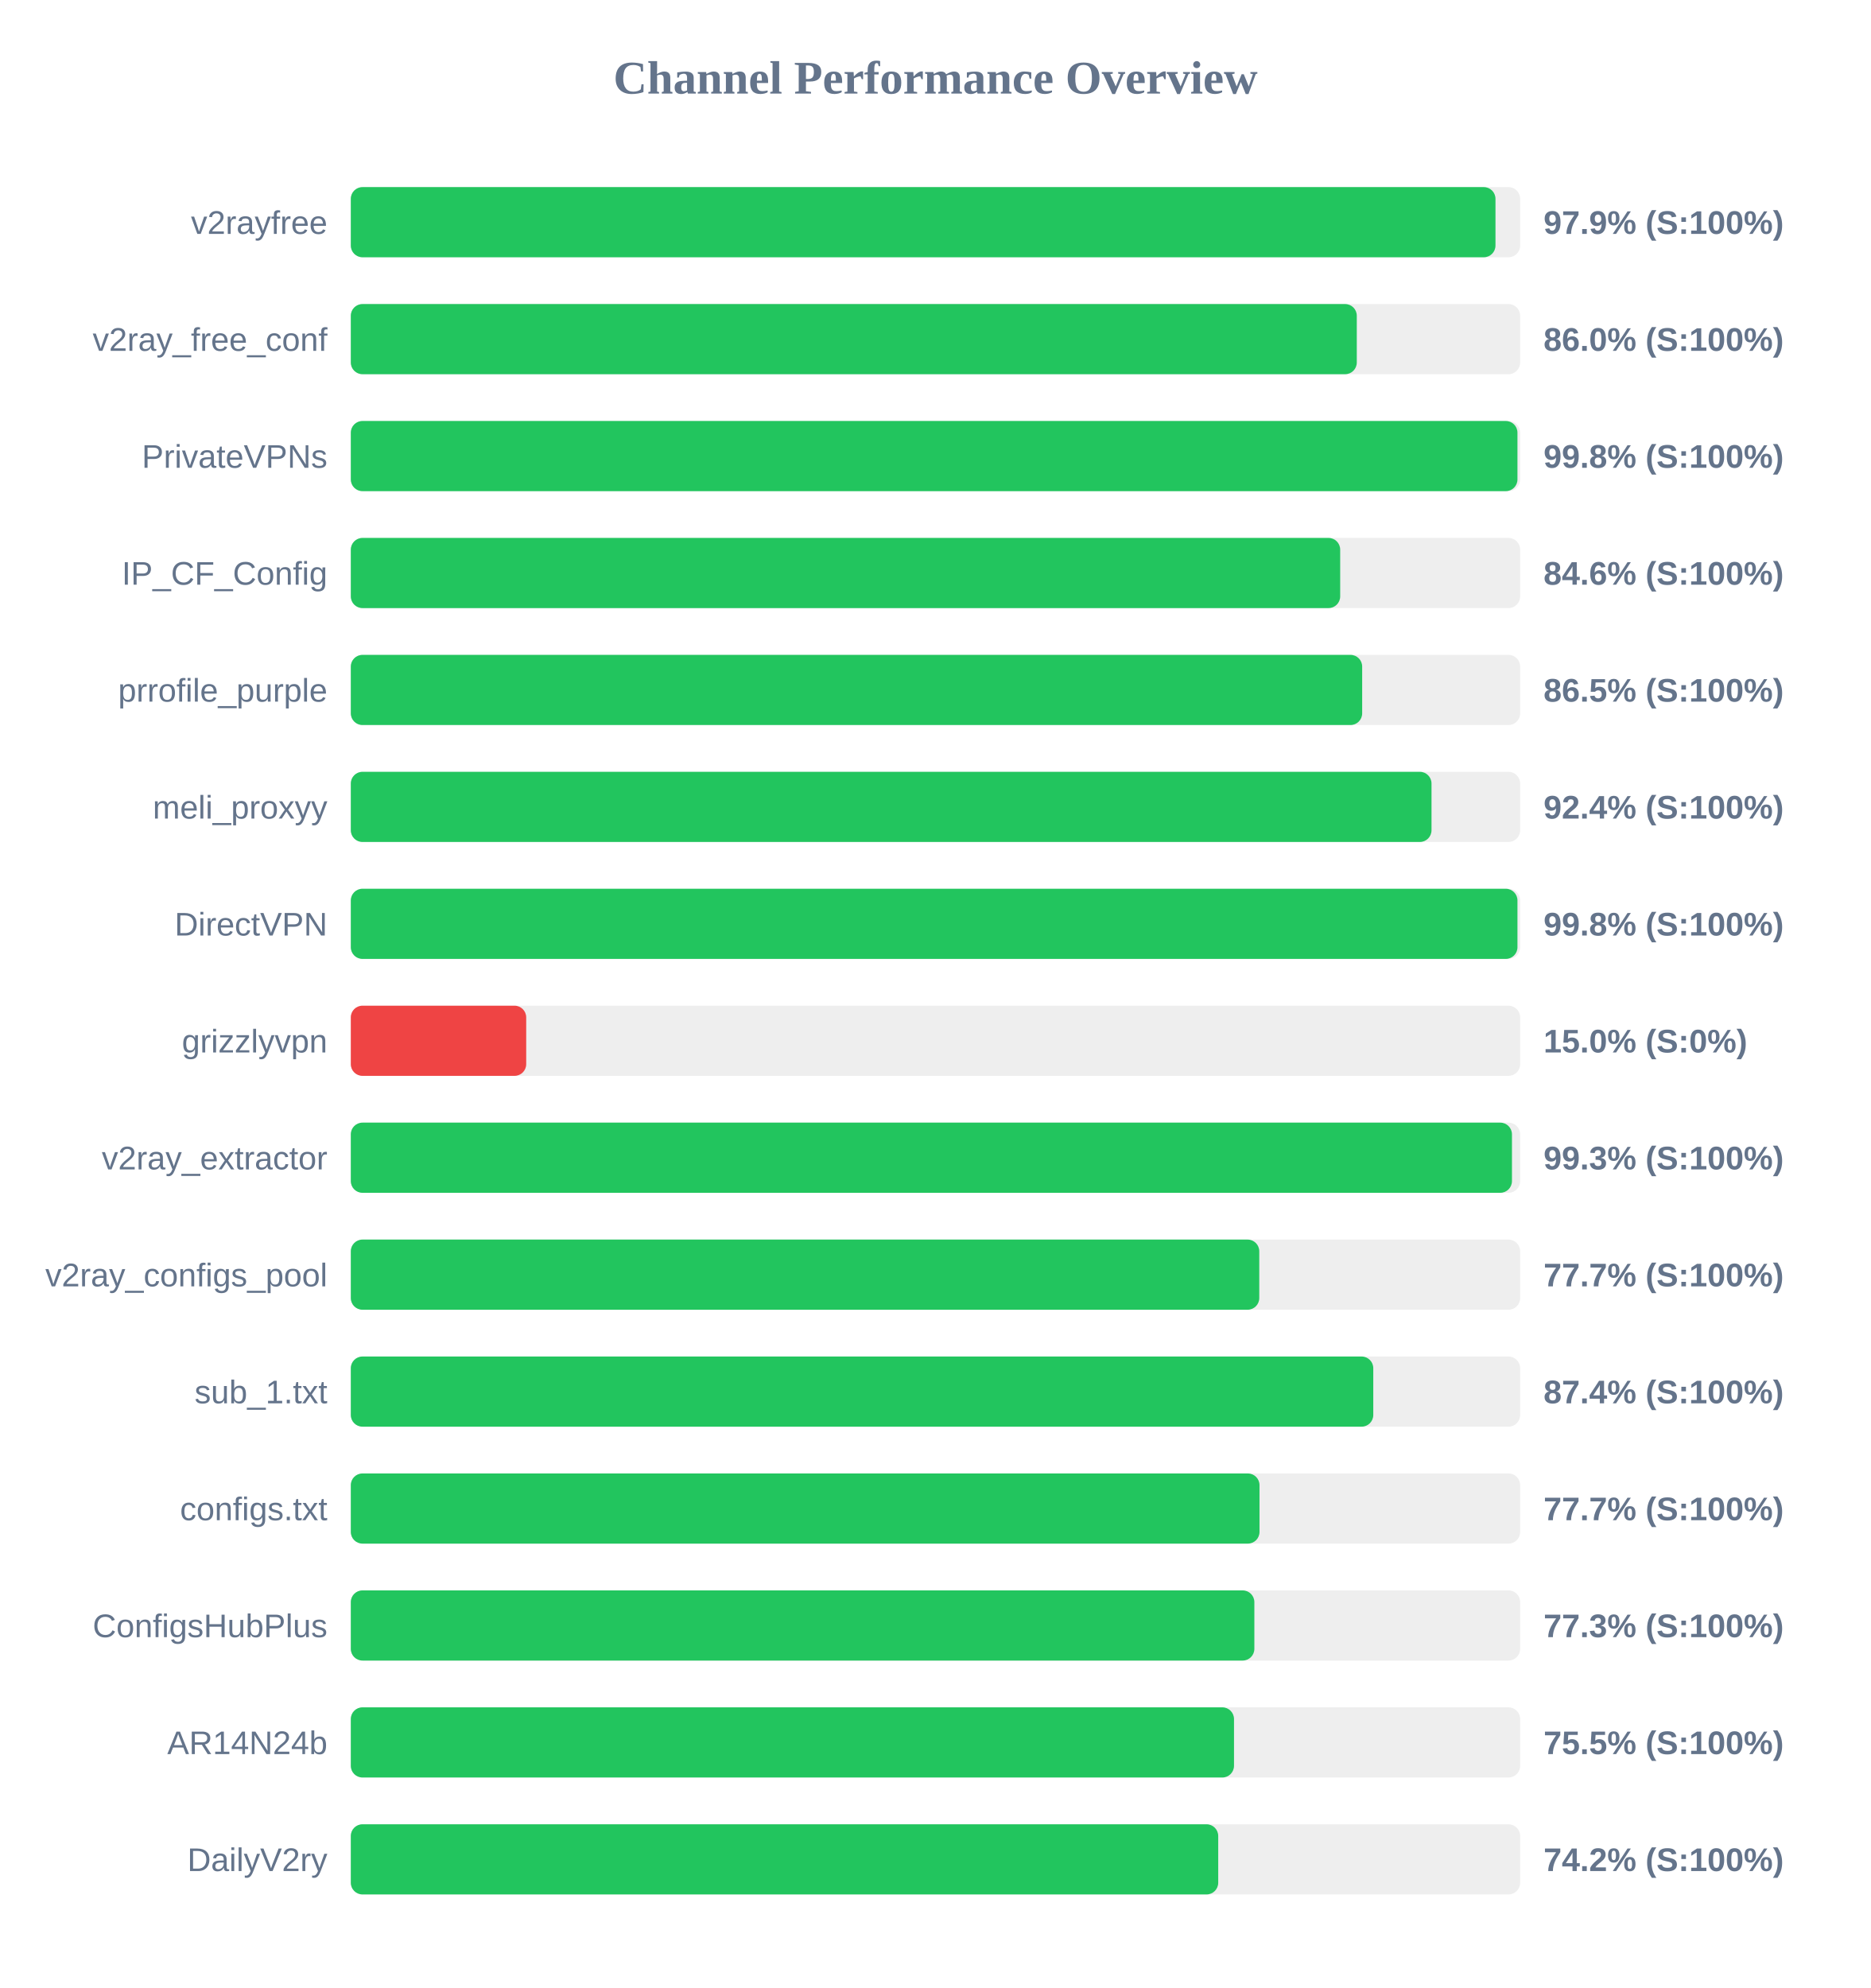
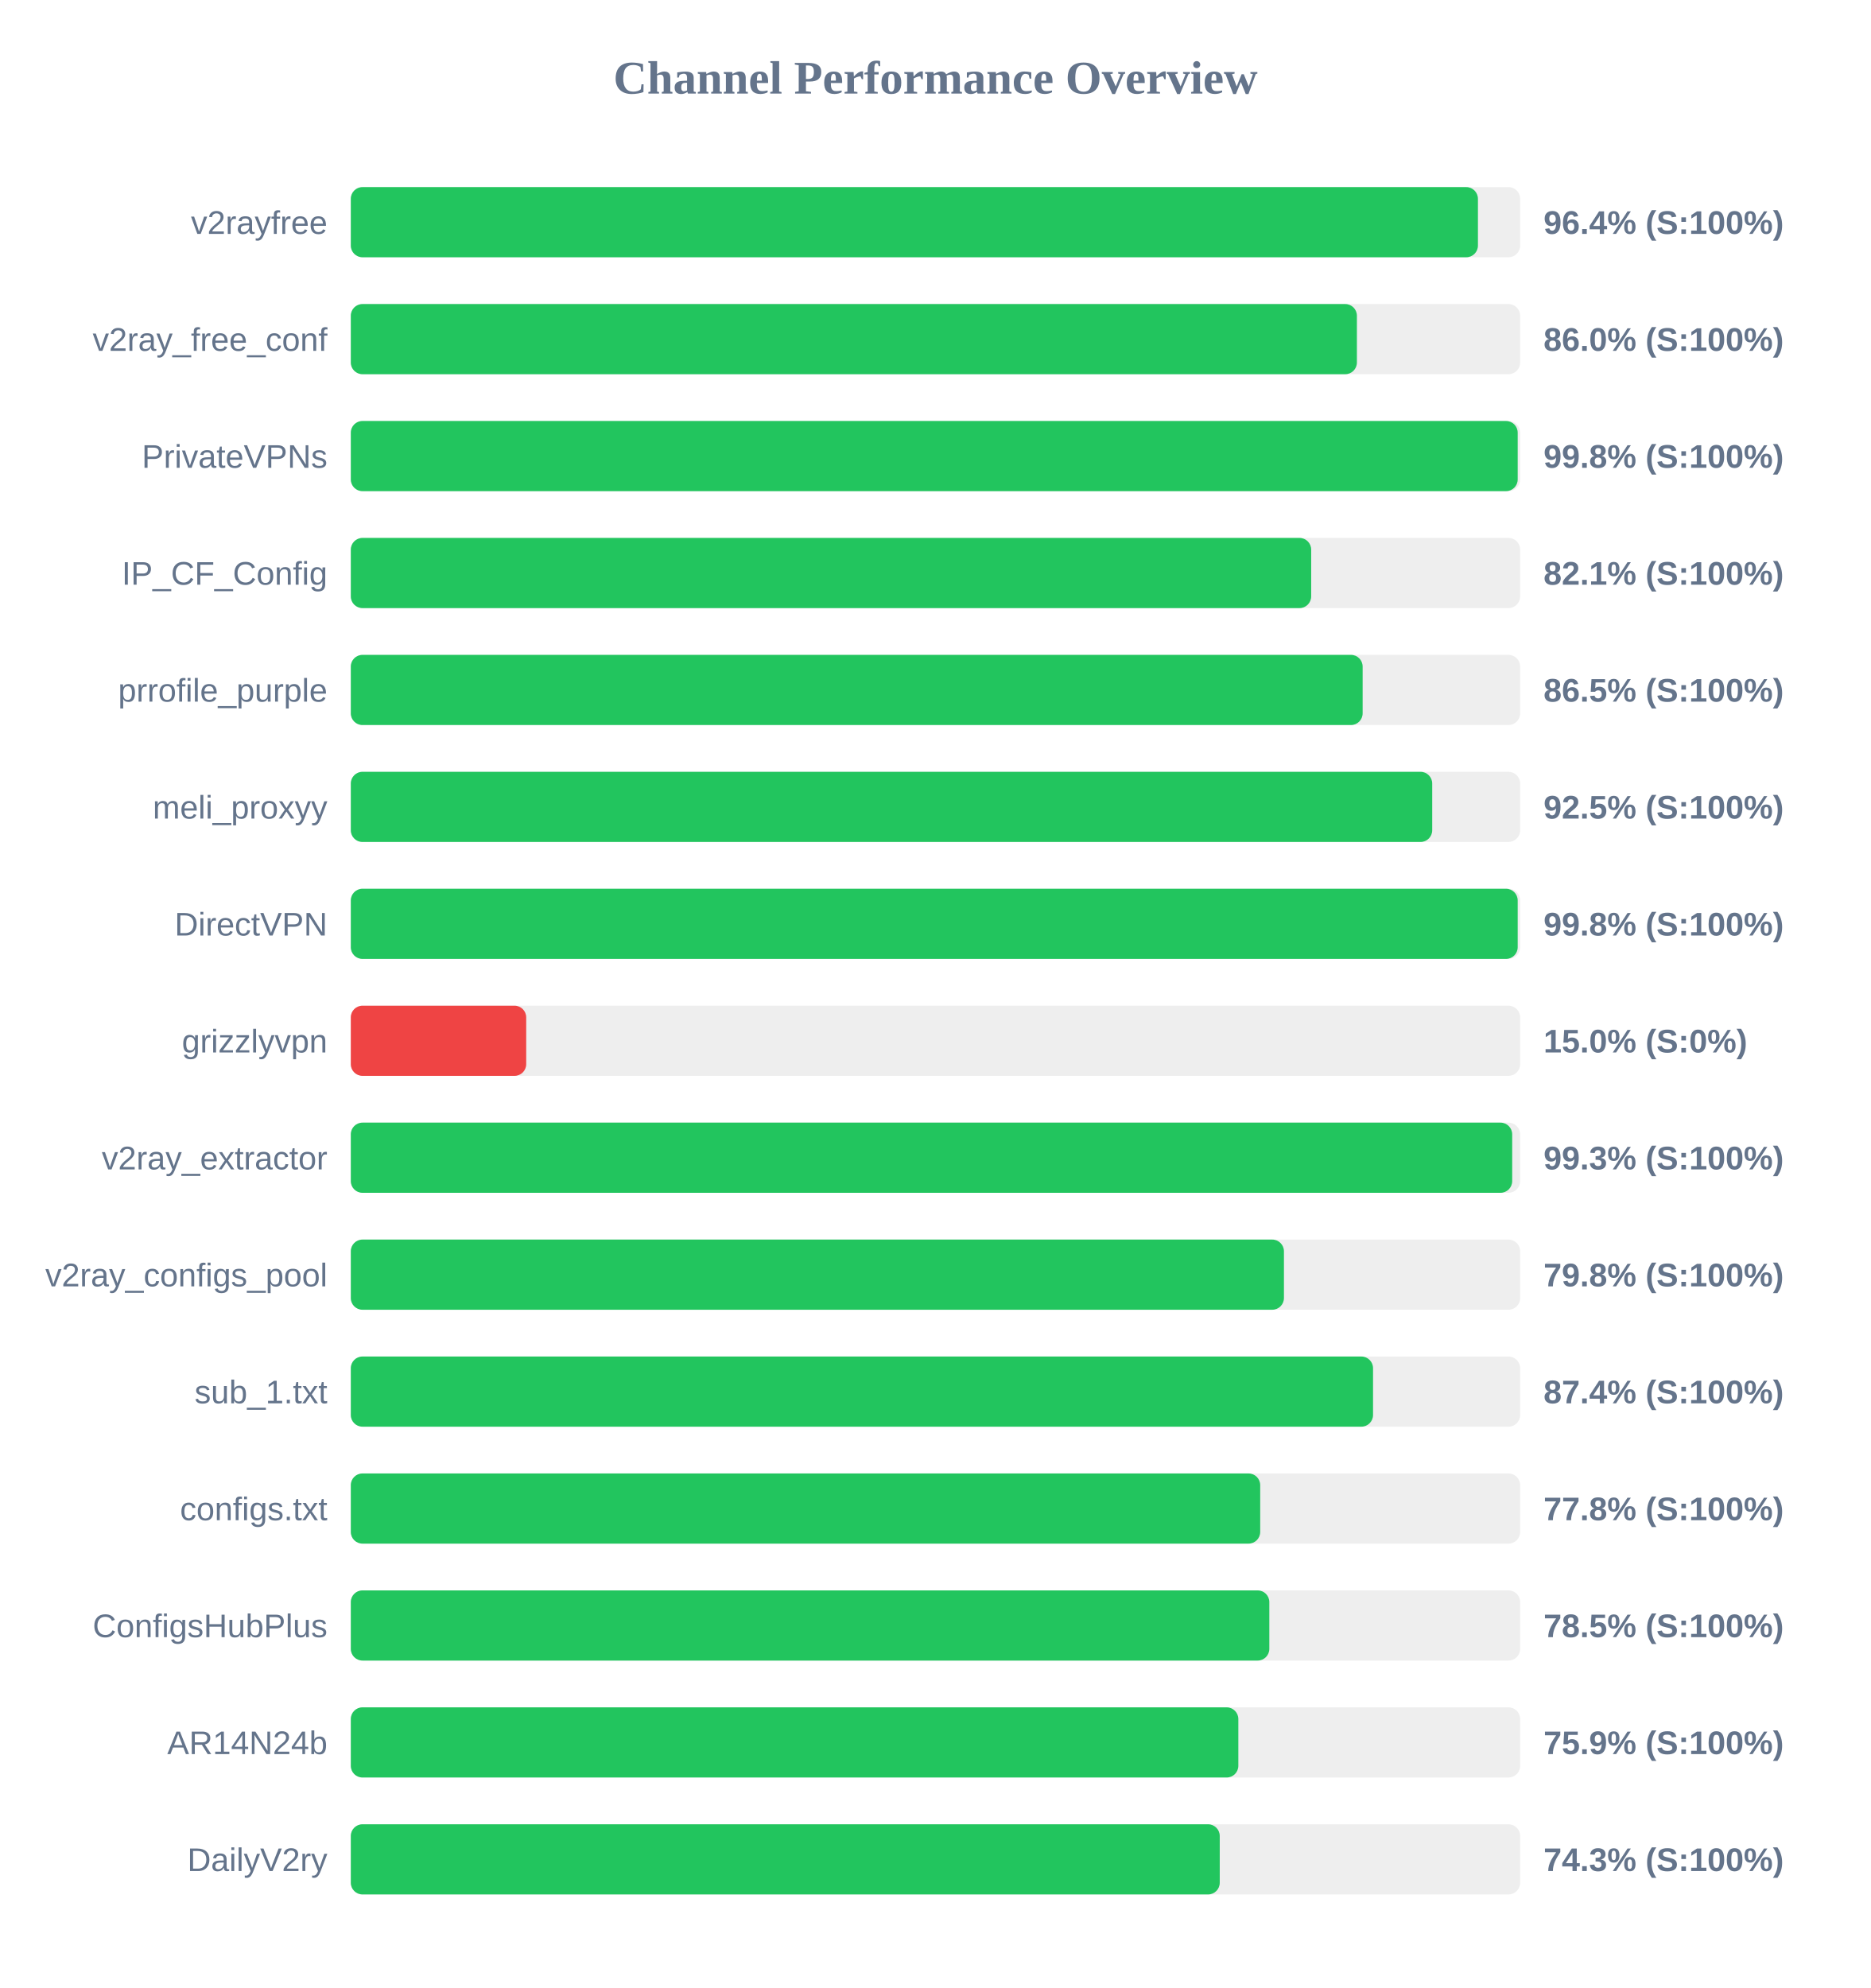
<svg xmlns="http://www.w3.org/2000/svg" width="800" height="850" version="1.1">
  <style>
        .row { font: 14px Arial; fill: #64748b; }
        .score { font: bold 14px Arial; fill: #64748b; }
    </style>
  <text x="400" y="40" text-anchor="middle" font-size="20px" font-weight="bold" fill="#64748b">Channel Performance Overview</text>
  <rect x="150" y="80" width="500" height="30" fill="#eee" rx="5" />
-   <rect x="150" y="80" width="489.45" height="30" fill="#22c55e" rx="5" />
+   <rect x="150" y="80" width="481.95" height="30" fill="#22c55e" rx="5" />
  <text x="140" y="100" text-anchor="end" class="row">v2rayfree</text>
-   <text x="660" y="100" text-anchor="start" class="score">97.9% (S:100%)</text>
+   <text x="660" y="100" text-anchor="start" class="score">96.4% (S:100%)</text>
  <rect x="150" y="130" width="500" height="30" fill="#eee" rx="5" />
-   <rect x="150" y="130" width="430.15" height="30" fill="#22c55e" rx="5" />
+   <rect x="150" y="130" width="430.2" height="30" fill="#22c55e" rx="5" />
  <text x="140" y="150" text-anchor="end" class="row">v2ray_free_conf</text>
  <text x="660" y="150" text-anchor="start" class="score">86.0% (S:100%)</text>
  <rect x="150" y="180" width="500" height="30" fill="#eee" rx="5" />
-   <rect x="150" y="180" width="498.85" height="30" fill="#22c55e" rx="5" />
+   <rect x="150" y="180" width="498.95" height="30" fill="#22c55e" rx="5" />
  <text x="140" y="200" text-anchor="end" class="row">PrivateVPNs</text>
  <text x="660" y="200" text-anchor="start" class="score">99.8% (S:100%)</text>
  <rect x="150" y="230" width="500" height="30" fill="#eee" rx="5" />
-   <rect x="150" y="230" width="423.05" height="30" fill="#22c55e" rx="5" />
+   <rect x="150" y="230" width="410.65" height="30" fill="#22c55e" rx="5" />
  <text x="140" y="250" text-anchor="end" class="row">IP_CF_Config</text>
-   <text x="660" y="250" text-anchor="start" class="score">84.6% (S:100%)</text>
+   <text x="660" y="250" text-anchor="start" class="score">82.1% (S:100%)</text>
  <rect x="150" y="280" width="500" height="30" fill="#eee" rx="5" />
-   <rect x="150" y="280" width="432.45" height="30" fill="#22c55e" rx="5" />
+   <rect x="150" y="280" width="432.65" height="30" fill="#22c55e" rx="5" />
  <text x="140" y="300" text-anchor="end" class="row">prrofile_purple</text>
  <text x="660" y="300" text-anchor="start" class="score">86.5% (S:100%)</text>
  <rect x="150" y="330" width="500" height="30" fill="#eee" rx="5" />
-   <rect x="150" y="330" width="462.1" height="30" fill="#22c55e" rx="5" />
+   <rect x="150" y="330" width="462.4" height="30" fill="#22c55e" rx="5" />
  <text x="140" y="350" text-anchor="end" class="row">meli_proxyy</text>
-   <text x="660" y="350" text-anchor="start" class="score">92.4% (S:100%)</text>
+   <text x="660" y="350" text-anchor="start" class="score">92.5% (S:100%)</text>
  <rect x="150" y="380" width="500" height="30" fill="#eee" rx="5" />
-   <rect x="150" y="380" width="498.85" height="30" fill="#22c55e" rx="5" />
+   <rect x="150" y="380" width="498.95" height="30" fill="#22c55e" rx="5" />
  <text x="140" y="400" text-anchor="end" class="row">DirectVPN</text>
  <text x="660" y="400" text-anchor="start" class="score">99.8% (S:100%)</text>
  <rect x="150" y="430" width="500" height="30" fill="#eee" rx="5" />
  <rect x="150" y="430" width="75.0" height="30" fill="#ef4444" rx="5" />
  <text x="140" y="450" text-anchor="end" class="row">grizzlyvpn</text>
  <text x="660" y="450" text-anchor="start" class="score">15.0% (S:0%)</text>
  <rect x="150" y="480" width="500" height="30" fill="#eee" rx="5" />
-   <rect x="150" y="480" width="496.5" height="30" fill="#22c55e" rx="5" />
+   <rect x="150" y="480" width="496.6" height="30" fill="#22c55e" rx="5" />
  <text x="140" y="500" text-anchor="end" class="row">v2ray_extractor</text>
  <text x="660" y="500" text-anchor="start" class="score">99.3% (S:100%)</text>
  <rect x="150" y="530" width="500" height="30" fill="#eee" rx="5" />
-   <rect x="150" y="530" width="388.45" height="30" fill="#22c55e" rx="5" />
+   <rect x="150" y="530" width="399.0" height="30" fill="#22c55e" rx="5" />
  <text x="140" y="550" text-anchor="end" class="row">v2ray_configs_pool</text>
-   <text x="660" y="550" text-anchor="start" class="score">77.7% (S:100%)</text>
+   <text x="660" y="550" text-anchor="start" class="score">79.8% (S:100%)</text>
  <rect x="150" y="580" width="500" height="30" fill="#eee" rx="5" />
-   <rect x="150" y="580" width="437.2" height="30" fill="#22c55e" rx="5" />
+   <rect x="150" y="580" width="437.1" height="30" fill="#22c55e" rx="5" />
  <text x="140" y="600" text-anchor="end" class="row">sub_1.txt</text>
  <text x="660" y="600" text-anchor="start" class="score">87.4% (S:100%)</text>
  <rect x="150" y="630" width="500" height="30" fill="#eee" rx="5" />
-   <rect x="150" y="630" width="388.55" height="30" fill="#22c55e" rx="5" />
+   <rect x="150" y="630" width="388.85" height="30" fill="#22c55e" rx="5" />
  <text x="140" y="650" text-anchor="end" class="row">configs.txt</text>
-   <text x="660" y="650" text-anchor="start" class="score">77.7% (S:100%)</text>
+   <text x="660" y="650" text-anchor="start" class="score">77.8% (S:100%)</text>
  <rect x="150" y="680" width="500" height="30" fill="#eee" rx="5" />
-   <rect x="150" y="680" width="386.35" height="30" fill="#22c55e" rx="5" />
+   <rect x="150" y="680" width="392.75" height="30" fill="#22c55e" rx="5" />
  <text x="140" y="700" text-anchor="end" class="row">ConfigsHubPlus</text>
-   <text x="660" y="700" text-anchor="start" class="score">77.3% (S:100%)</text>
+   <text x="660" y="700" text-anchor="start" class="score">78.5% (S:100%)</text>
  <rect x="150" y="730" width="500" height="30" fill="#eee" rx="5" />
-   <rect x="150" y="730" width="377.65" height="30" fill="#22c55e" rx="5" />
+   <rect x="150" y="730" width="379.5" height="30" fill="#22c55e" rx="5" />
  <text x="140" y="750" text-anchor="end" class="row">AR14N24b</text>
-   <text x="660" y="750" text-anchor="start" class="score">75.5% (S:100%)</text>
+   <text x="660" y="750" text-anchor="start" class="score">75.9% (S:100%)</text>
  <rect x="150" y="780" width="500" height="30" fill="#eee" rx="5" />
-   <rect x="150" y="780" width="370.9" height="30" fill="#22c55e" rx="5" />
+   <rect x="150" y="780" width="371.55" height="30" fill="#22c55e" rx="5" />
  <text x="140" y="800" text-anchor="end" class="row">DailyV2ry</text>
-   <text x="660" y="800" text-anchor="start" class="score">74.2% (S:100%)</text>
+   <text x="660" y="800" text-anchor="start" class="score">74.3% (S:100%)</text>
</svg>
